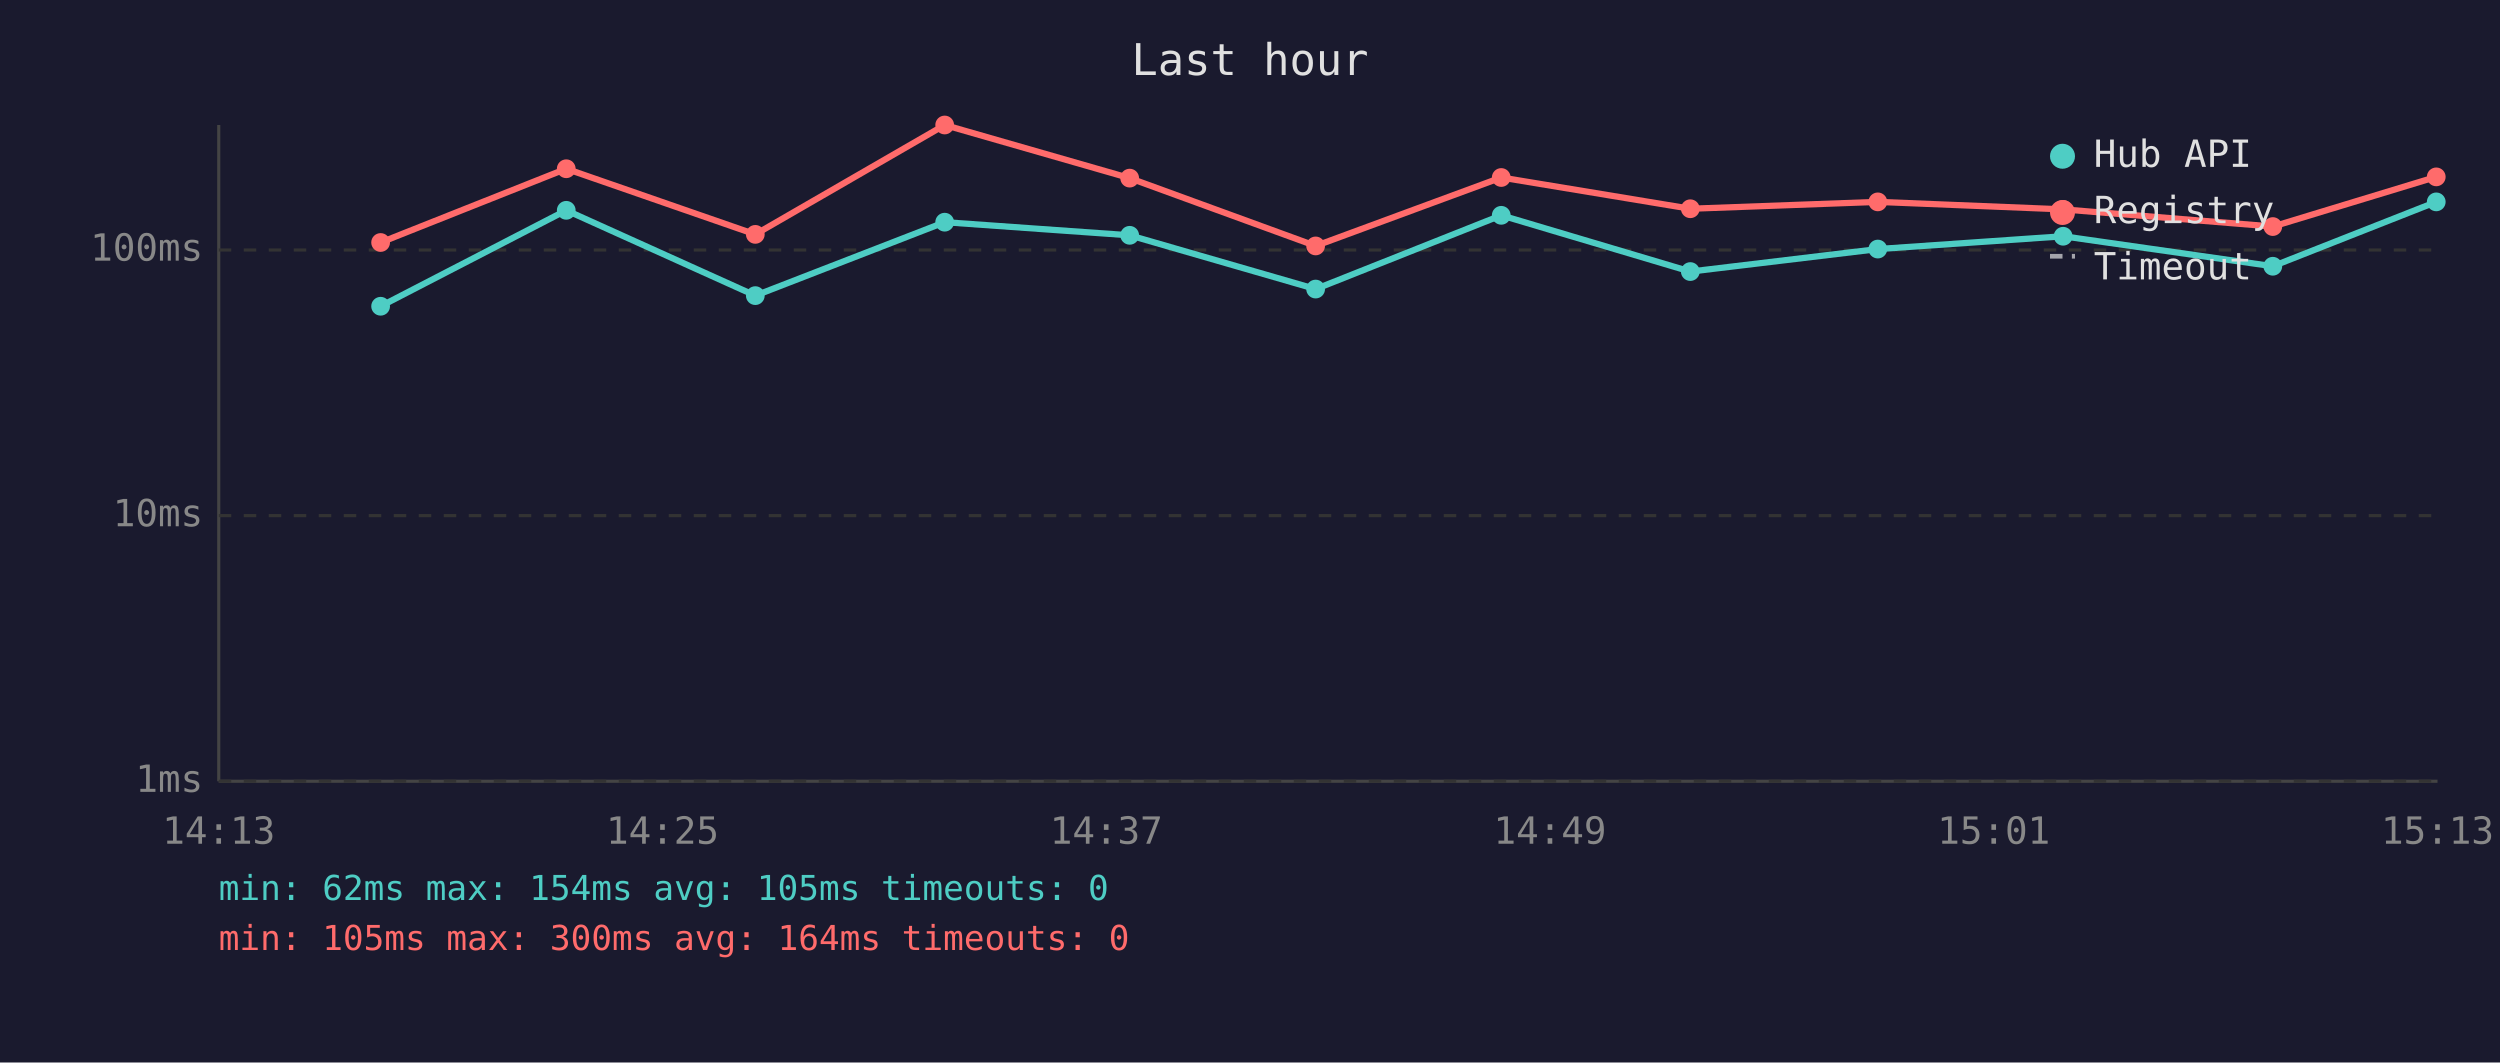
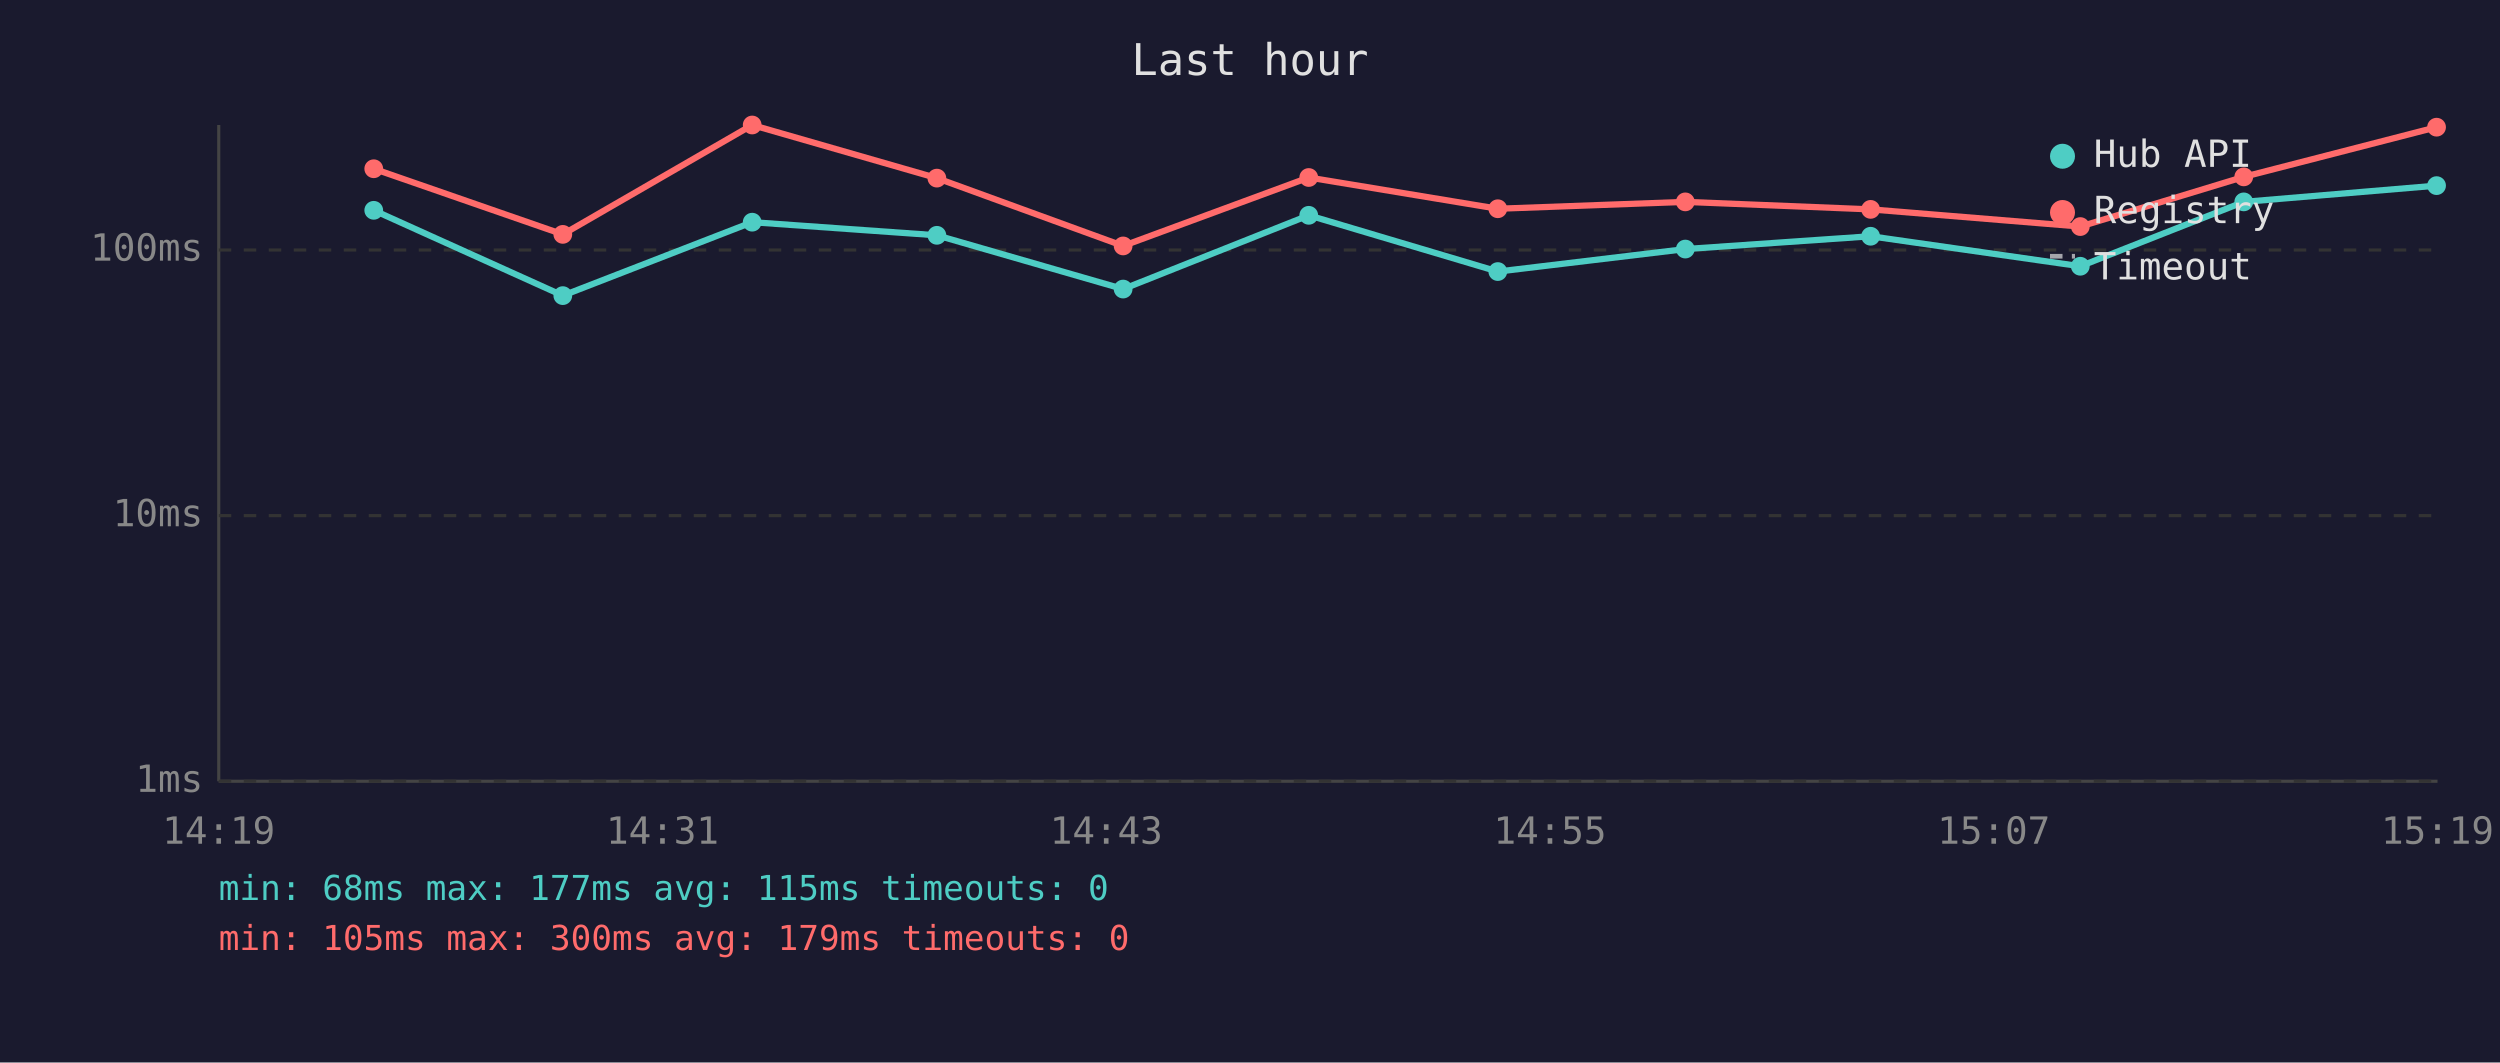
<svg xmlns="http://www.w3.org/2000/svg" viewBox="0 0 800 340" font-family="monospace" font-size="12">
  <rect width="800" height="340" fill="#1a1a2e" />
  <text x="400" y="24" fill="#e0e0e0" font-size="14" text-anchor="middle">Last hour</text>
  <line x1="70" y1="40" x2="70" y2="250" stroke="#444" stroke-width="1" />
  <line x1="70" y1="250" x2="780" y2="250" stroke="#444" stroke-width="1" />
  <line x1="70" y1="250" x2="780" y2="250" stroke="#333" stroke-width="1" stroke-dasharray="4" />
  <text x="65" y="250" fill="#888" text-anchor="end" dominant-baseline="middle">1ms</text>
  <line x1="70" y1="165" x2="780" y2="165" stroke="#333" stroke-width="1" stroke-dasharray="4" />
  <text x="65" y="165" fill="#888" text-anchor="end" dominant-baseline="middle">10ms</text>
  <line x1="70" y1="80" x2="780" y2="80" stroke="#333" stroke-width="1" stroke-dasharray="4" />
  <text x="65" y="80" fill="#888" text-anchor="end" dominant-baseline="middle">100ms</text>
-   <text x="70" y="270" fill="#888" text-anchor="middle">14:13</text>
-   <text x="212" y="270" fill="#888" text-anchor="middle">14:25</text>
-   <text x="354" y="270" fill="#888" text-anchor="middle">14:37</text>
-   <text x="496" y="270" fill="#888" text-anchor="middle">14:49</text>
-   <text x="638" y="270" fill="#888" text-anchor="middle">15:01</text>
-   <text x="780" y="270" fill="#888" text-anchor="middle">15:13</text>
-   <polyline points="121.8,98.0 181.2,67.3 241.7,94.6 302.3,71.1 361.5,75.3 421.0,92.5 480.4,68.9 540.9,86.9 600.9,79.7 660.2,75.6 727.3,85.2 779.6,64.6" fill="none" stroke="#4ecdc4" stroke-width="2" opacity="1" />
-   <circle cx="121.8" cy="98.0" r="3" fill="#4ecdc4" />
-   <circle cx="181.2" cy="67.3" r="3" fill="#4ecdc4" />
-   <circle cx="241.7" cy="94.6" r="3" fill="#4ecdc4" />
-   <circle cx="302.3" cy="71.1" r="3" fill="#4ecdc4" />
-   <circle cx="361.5" cy="75.3" r="3" fill="#4ecdc4" />
-   <circle cx="421.0" cy="92.5" r="3" fill="#4ecdc4" />
-   <circle cx="480.4" cy="68.9" r="3" fill="#4ecdc4" />
-   <circle cx="540.9" cy="86.9" r="3" fill="#4ecdc4" />
-   <circle cx="600.9" cy="79.7" r="3" fill="#4ecdc4" />
-   <circle cx="660.2" cy="75.6" r="3" fill="#4ecdc4" />
-   <circle cx="727.3" cy="85.2" r="3" fill="#4ecdc4" />
-   <circle cx="779.6" cy="64.6" r="3" fill="#4ecdc4" />
-   <polyline points="121.8,77.6 181.2,54.0 241.7,75.0 302.3,40.0 361.5,57.0 421.0,78.7 480.4,56.8 540.9,66.8 600.9,64.6 660.2,67.0 727.3,72.5 779.6,56.6" fill="none" stroke="#ff6b6b" stroke-width="2" opacity="1" />
-   <circle cx="121.8" cy="77.6" r="3" fill="#ff6b6b" />
-   <circle cx="181.2" cy="54.0" r="3" fill="#ff6b6b" />
-   <circle cx="241.7" cy="75.0" r="3" fill="#ff6b6b" />
-   <circle cx="302.3" cy="40.0" r="3" fill="#ff6b6b" />
-   <circle cx="361.5" cy="57.0" r="3" fill="#ff6b6b" />
-   <circle cx="421.0" cy="78.7" r="3" fill="#ff6b6b" />
-   <circle cx="480.4" cy="56.8" r="3" fill="#ff6b6b" />
-   <circle cx="540.9" cy="66.8" r="3" fill="#ff6b6b" />
-   <circle cx="600.9" cy="64.6" r="3" fill="#ff6b6b" />
-   <circle cx="660.2" cy="67.0" r="3" fill="#ff6b6b" />
-   <circle cx="727.3" cy="72.5" r="3" fill="#ff6b6b" />
-   <circle cx="779.6" cy="56.6" r="3" fill="#ff6b6b" />
+   <text x="70" y="270" fill="#888" text-anchor="middle">14:19</text>
+   <text x="212" y="270" fill="#888" text-anchor="middle">14:31</text>
+   <text x="354" y="270" fill="#888" text-anchor="middle">14:43</text>
+   <text x="496" y="270" fill="#888" text-anchor="middle">14:55</text>
+   <text x="638" y="270" fill="#888" text-anchor="middle">15:07</text>
+   <text x="780" y="270" fill="#888" text-anchor="middle">15:19</text>
+   <polyline points="119.6,67.3 180.1,94.6 240.7,71.1 299.8,75.3 359.4,92.5 418.8,68.9 479.3,86.9 539.3,79.7 598.6,75.6 665.7,85.2 718.0,64.6 779.7,59.4" fill="none" stroke="#4ecdc4" stroke-width="2" opacity="1" />
+   <circle cx="119.6" cy="67.3" r="3" fill="#4ecdc4" />
+   <circle cx="180.1" cy="94.6" r="3" fill="#4ecdc4" />
+   <circle cx="240.7" cy="71.1" r="3" fill="#4ecdc4" />
+   <circle cx="299.8" cy="75.3" r="3" fill="#4ecdc4" />
+   <circle cx="359.4" cy="92.5" r="3" fill="#4ecdc4" />
+   <circle cx="418.8" cy="68.9" r="3" fill="#4ecdc4" />
+   <circle cx="479.3" cy="86.9" r="3" fill="#4ecdc4" />
+   <circle cx="539.3" cy="79.7" r="3" fill="#4ecdc4" />
+   <circle cx="598.6" cy="75.6" r="3" fill="#4ecdc4" />
+   <circle cx="665.7" cy="85.2" r="3" fill="#4ecdc4" />
+   <circle cx="718.0" cy="64.6" r="3" fill="#4ecdc4" />
+   <circle cx="779.7" cy="59.4" r="3" fill="#4ecdc4" />
+   <polyline points="119.6,54.0 180.1,75.0 240.7,40.0 299.8,57.0 359.4,78.7 418.8,56.8 479.3,66.8 539.3,64.6 598.6,67.0 665.7,72.5 718.0,56.6 779.7,40.7" fill="none" stroke="#ff6b6b" stroke-width="2" opacity="1" />
+   <circle cx="119.6" cy="54.0" r="3" fill="#ff6b6b" />
+   <circle cx="180.1" cy="75.0" r="3" fill="#ff6b6b" />
+   <circle cx="240.7" cy="40.0" r="3" fill="#ff6b6b" />
+   <circle cx="299.8" cy="57.0" r="3" fill="#ff6b6b" />
+   <circle cx="359.4" cy="78.7" r="3" fill="#ff6b6b" />
+   <circle cx="418.8" cy="56.8" r="3" fill="#ff6b6b" />
+   <circle cx="479.3" cy="66.8" r="3" fill="#ff6b6b" />
+   <circle cx="539.3" cy="64.6" r="3" fill="#ff6b6b" />
+   <circle cx="598.6" cy="67.0" r="3" fill="#ff6b6b" />
+   <circle cx="665.7" cy="72.5" r="3" fill="#ff6b6b" />
+   <circle cx="718.0" cy="56.6" r="3" fill="#ff6b6b" />
+   <circle cx="779.7" cy="40.7" r="3" fill="#ff6b6b" />
  <circle cx="660" cy="50" r="4" fill="#4ecdc4" />
  <text x="670" y="50" fill="#e0e0e0" dominant-baseline="middle">Hub API</text>
  <circle cx="660" cy="68" r="4" fill="#ff6b6b" />
  <text x="670" y="68" fill="#e0e0e0" dominant-baseline="middle">Registry</text>
  <line x1="656" y1="82" x2="664" y2="82" stroke="#e0e0e0" stroke-width="1.5" stroke-dasharray="4,3" opacity="0.7" />
  <text x="670" y="86" fill="#e0e0e0" dominant-baseline="middle">Timeout</text>
-   <text x="70" y="288" fill="#4ecdc4" font-size="11">min: 62ms  max: 154ms  avg: 105ms  timeouts: 0</text>
-   <text x="70" y="304" fill="#ff6b6b" font-size="11">min: 105ms  max: 300ms  avg: 164ms  timeouts: 0</text>
+   <text x="70" y="288" fill="#4ecdc4" font-size="11">min: 68ms  max: 177ms  avg: 115ms  timeouts: 0</text>
+   <text x="70" y="304" fill="#ff6b6b" font-size="11">min: 105ms  max: 300ms  avg: 179ms  timeouts: 0</text>
</svg>
